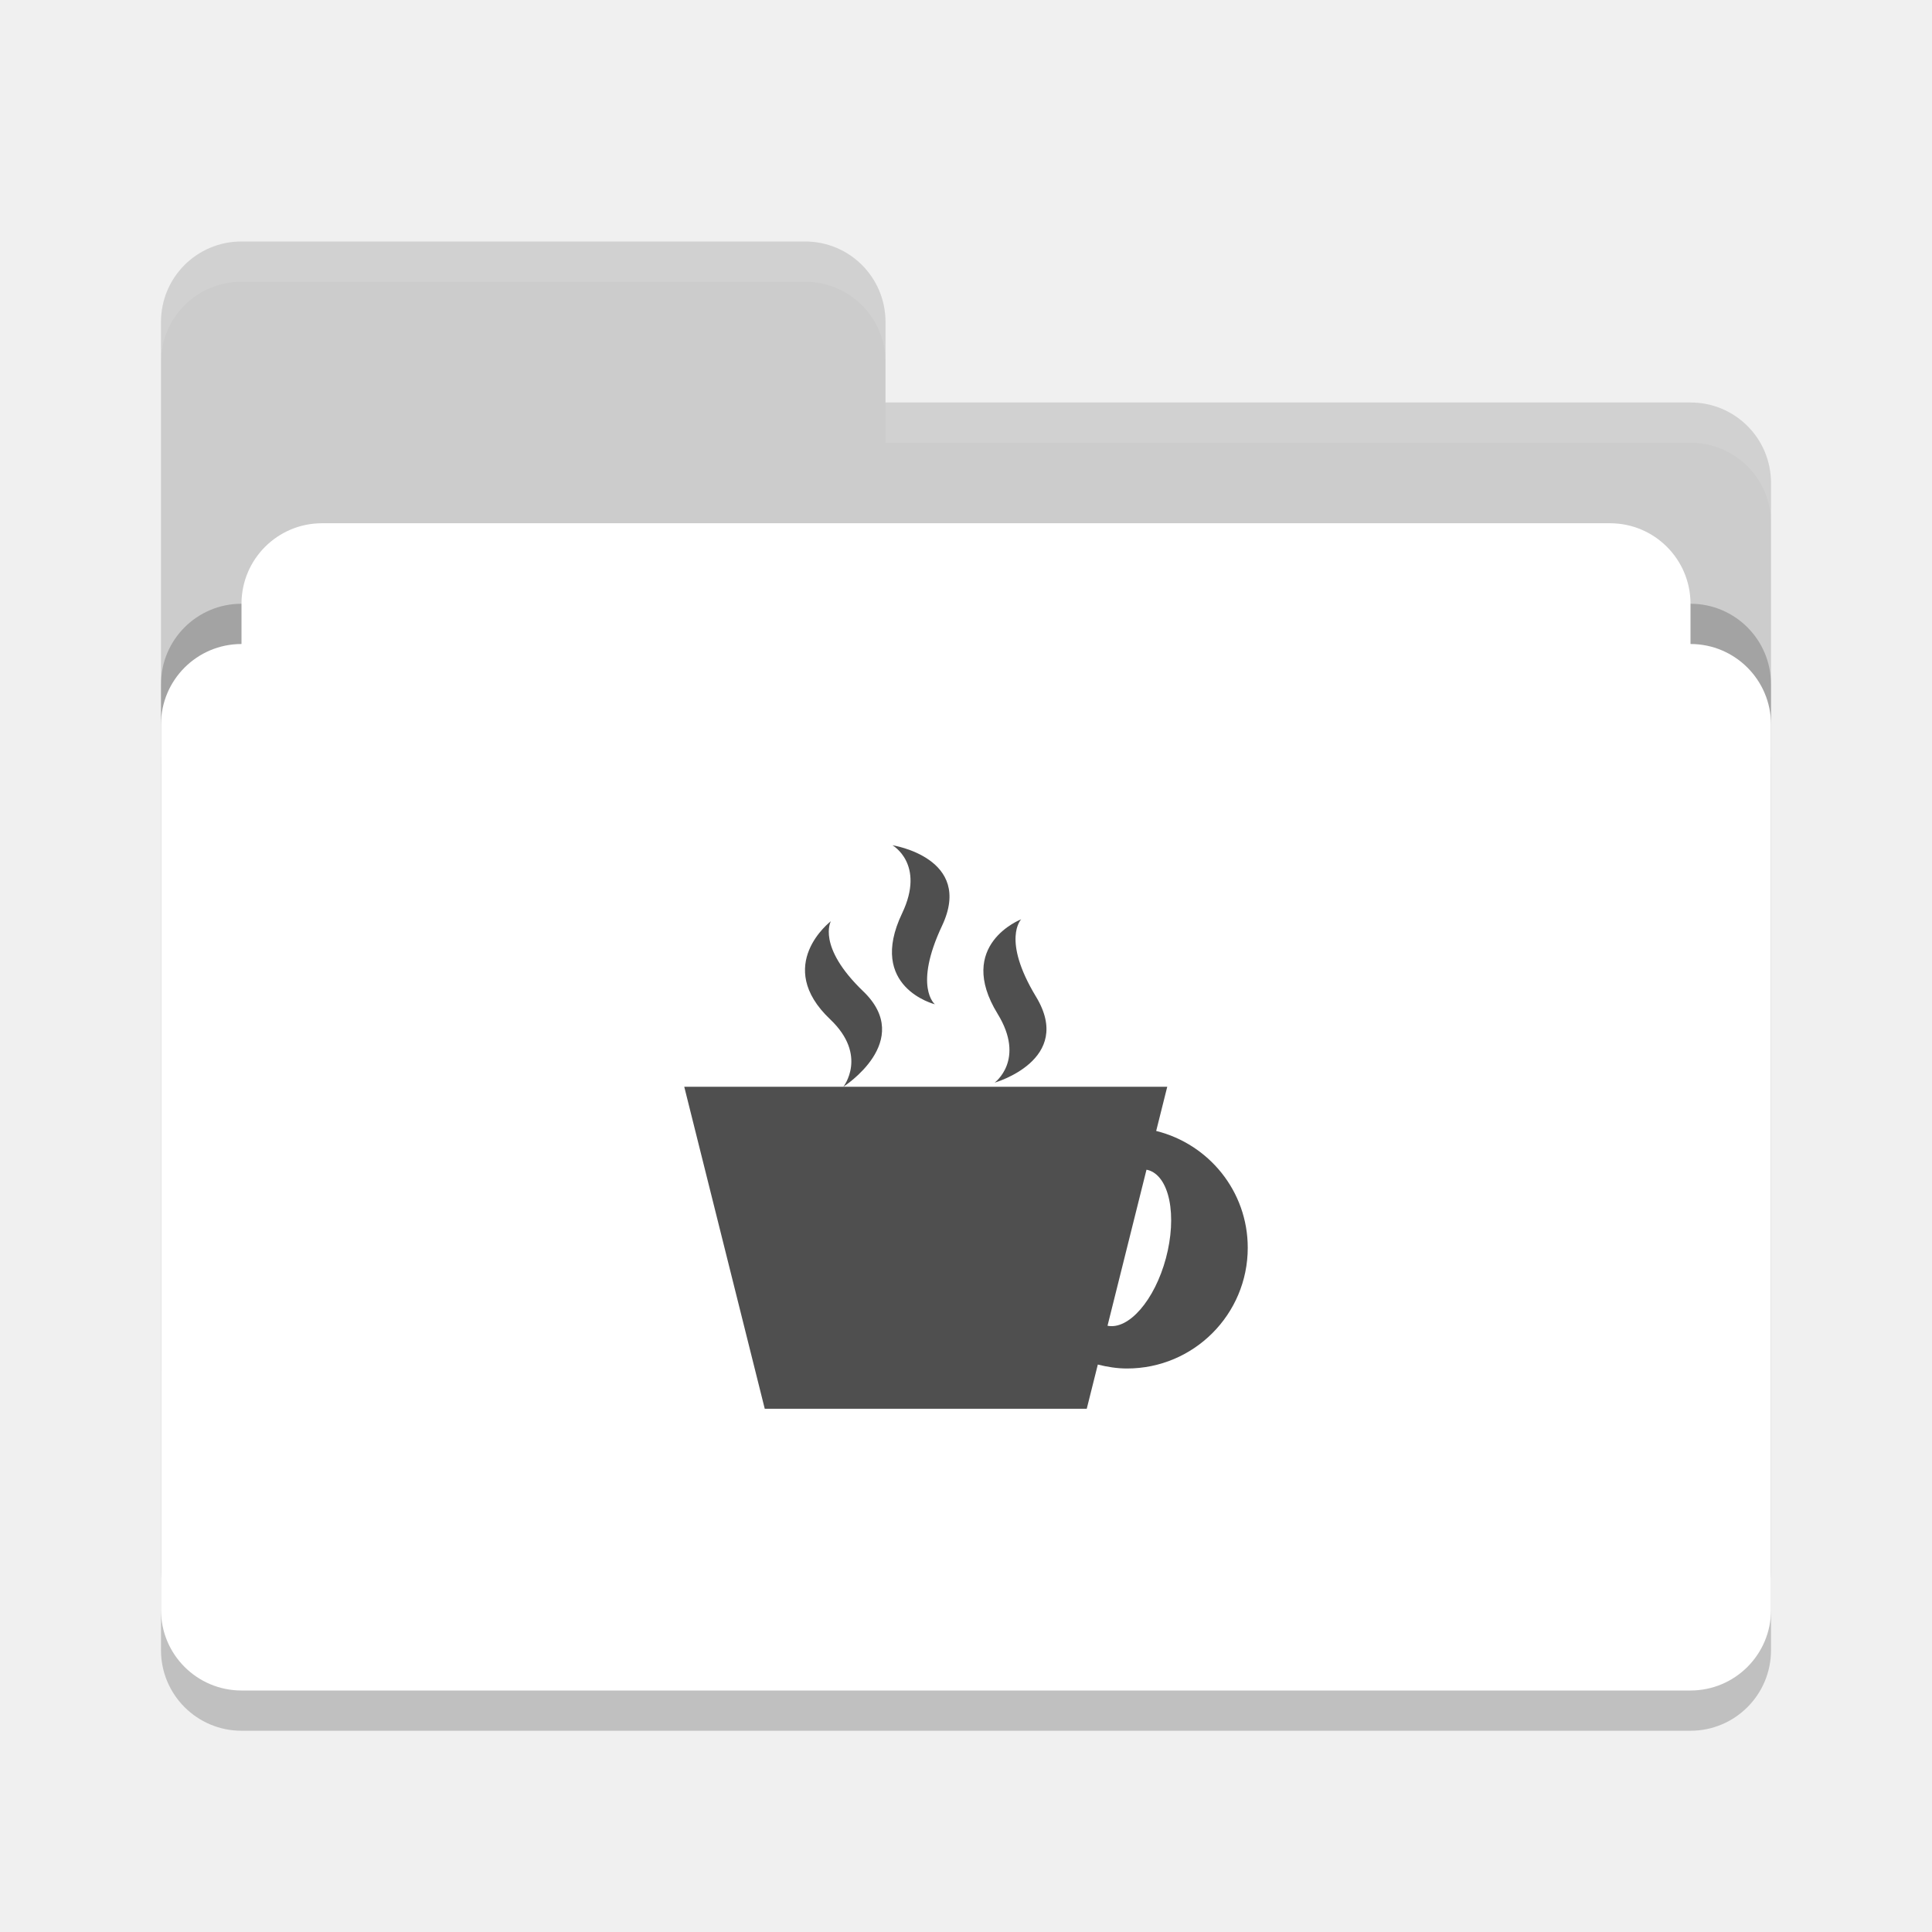
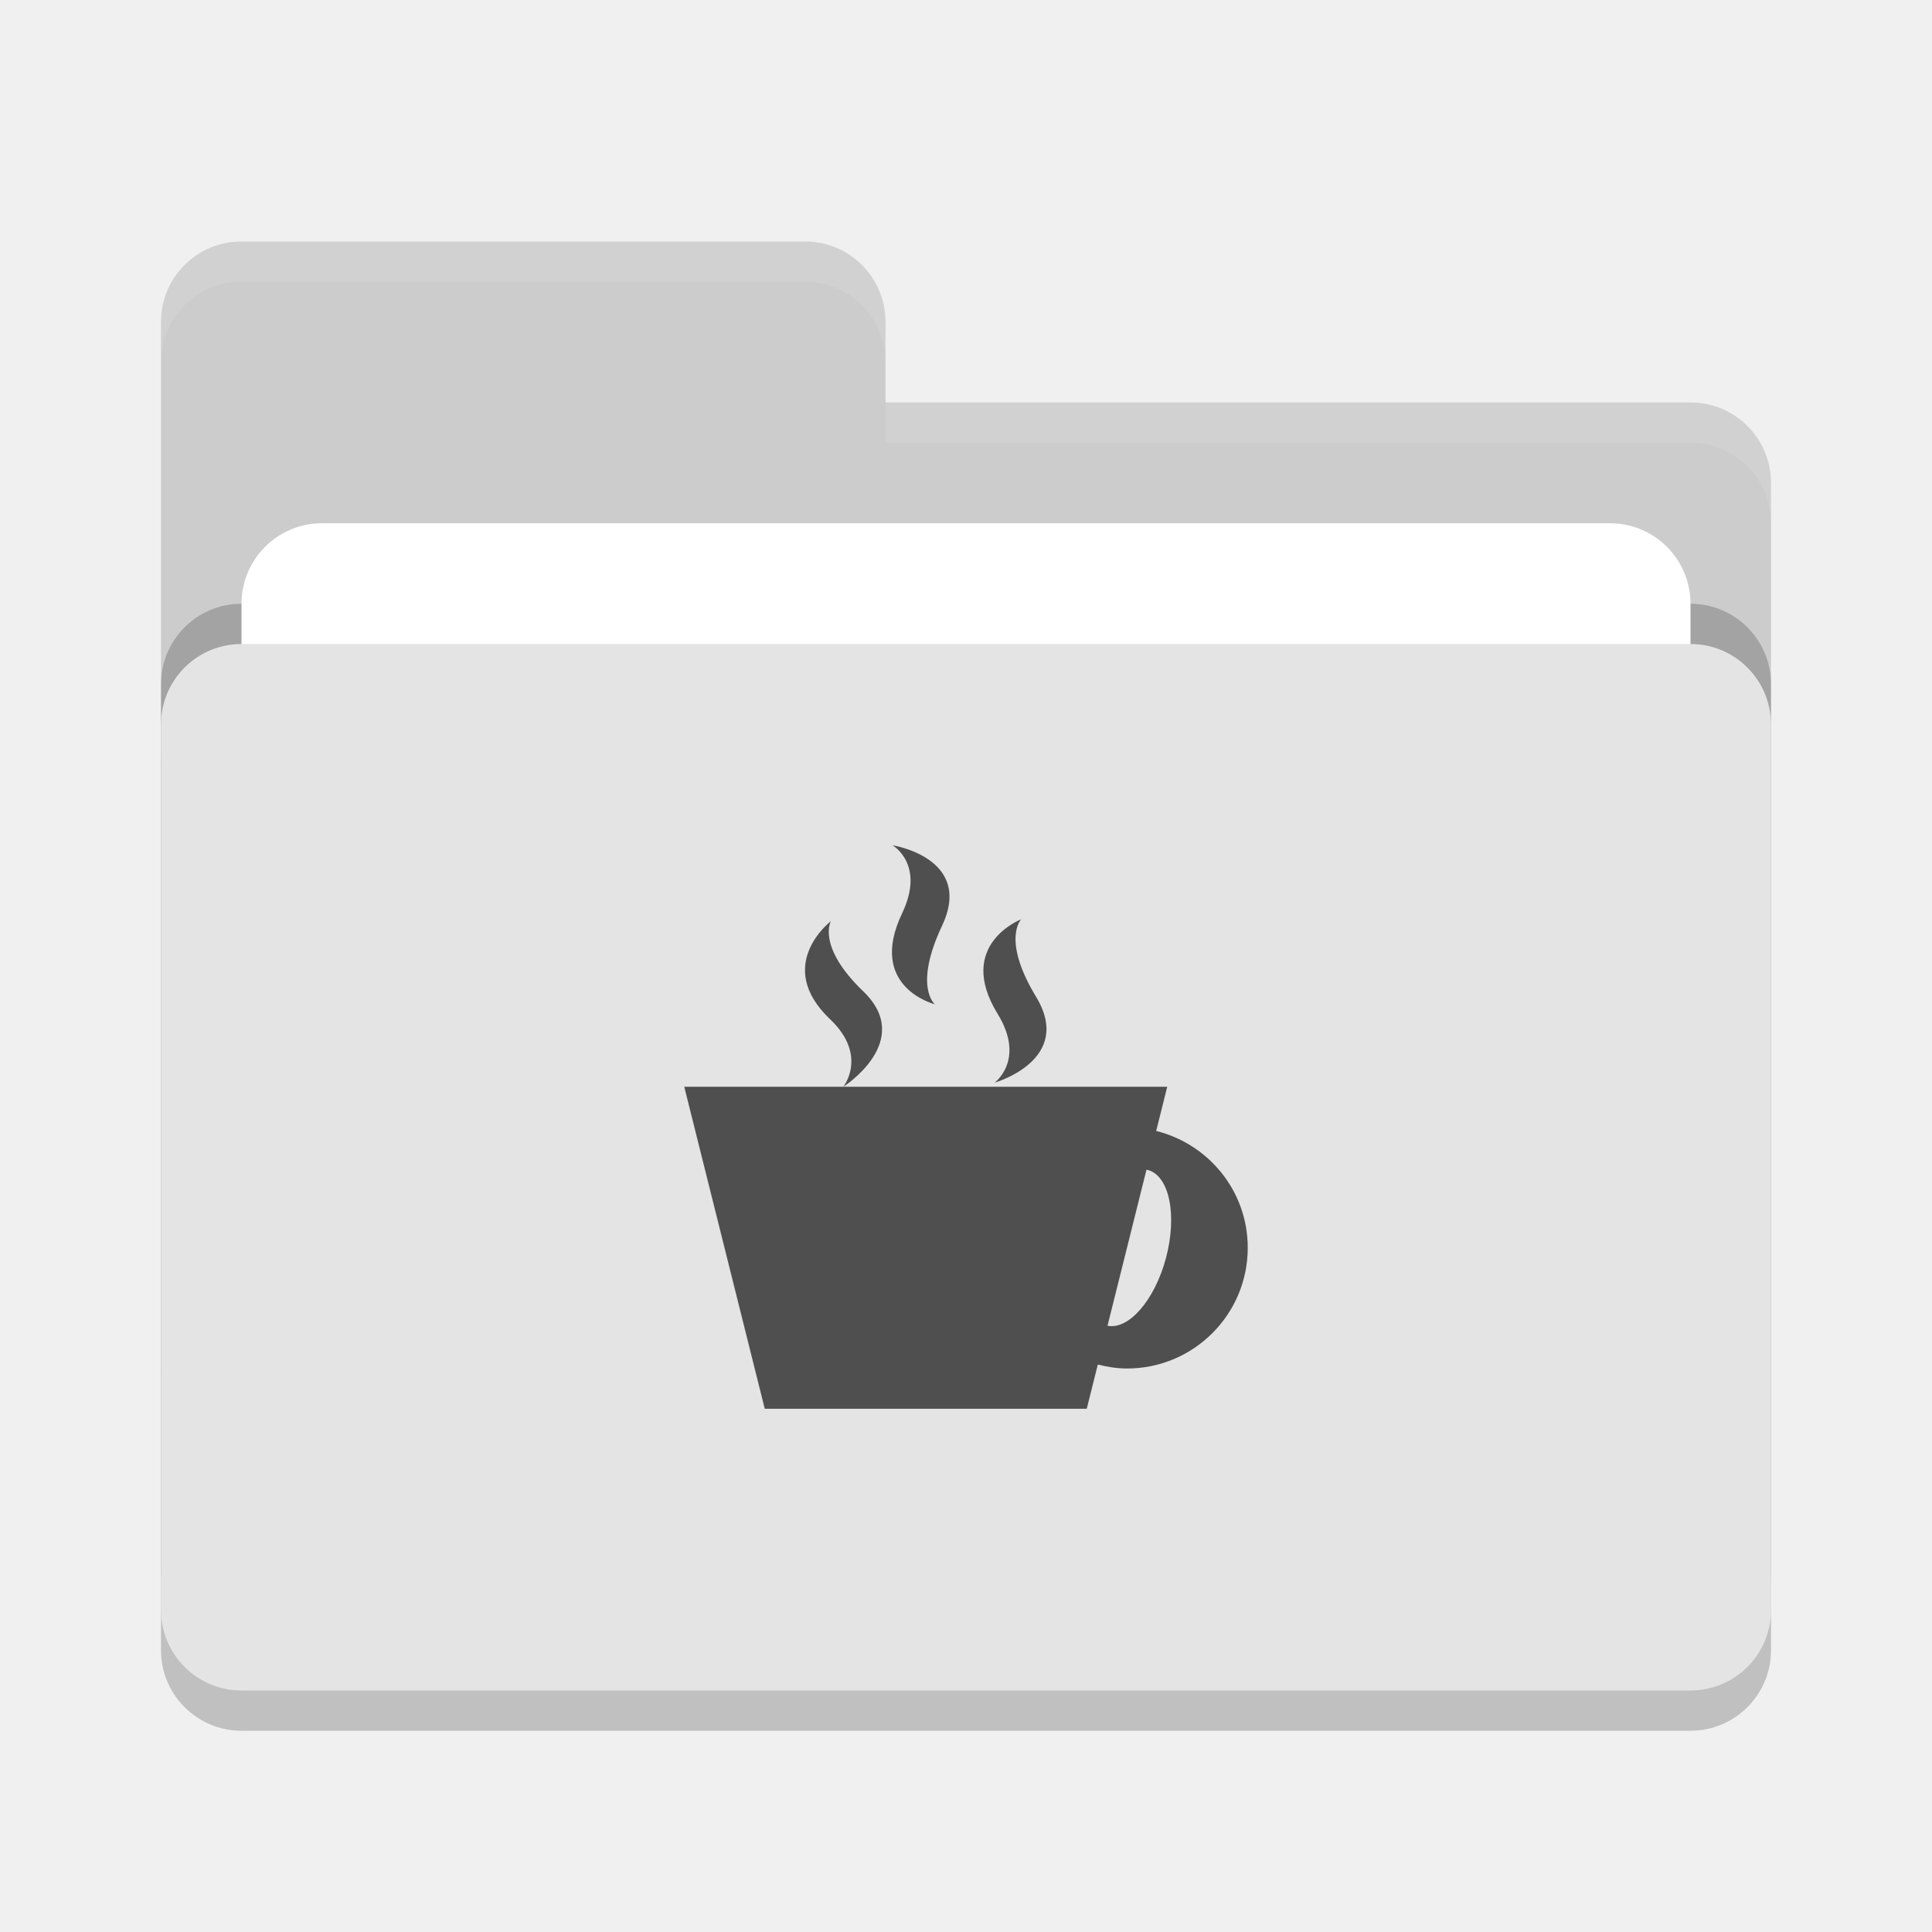
<svg xmlns="http://www.w3.org/2000/svg" width="48" height="48" version="1">
  <rect style="opacity:0.2" width="40" height="26" x="4" y="17" rx="2" ry="2" />
  <path style="fill:#cccccc" d="M 4,34 C 4,35.108 4.892,36 6,36 H 42 C 43.108,36 44,35.108 44,34 V 12 C 44,10.892 43.108,10 42,10 H 22 V 8 C 22,6.892 21.108,6 20,6 H 6 C 4.892,6 4,6.892 4,8" />
  <rect style="opacity:0.2" width="40" height="26" x="4" y="15" rx="2" ry="2" />
  <rect style="fill:#ffffff" width="36" height="16" x="6" y="13" rx="2" ry="2" />
-   <rect style="fill:#ffffff" width="40" height="26" x="4" y="16" rx="2" ry="2" />
+   <rect style="fill:#e4e4e4" width="40" height="26" x="4" y="16" rx="2" ry="2" />
  <path style="opacity:0.1;fill:#ffffff" d="M 6,6 C 4.892,6 4,6.892 4,8 V 9 C 4,7.892 4.892,7 6,7 H 20 C 21.108,7 22,7.892 22,9 V 8 C 22,6.892 21.108,6 20,6 Z M 22,10 V 11 H 42 C 43.108,11 44,11.892 44,13 V 12 C 44,10.892 43.108,10 42,10 Z" />
  <path style="fill:#4f4f4f" d="M 22.172,21 C 22.172,21 22.996,21.465 22.414,22.688 21.533,24.53 23.227,24.951 23.227,24.951 23.227,24.951 22.689,24.519 23.406,22.998 24.199,21.313 22.172,21 22.172,21 Z M 25.371,22.84 C 25.371,22.84 23.729,23.47 24.787,25.191 25.487,26.332 24.711,26.898 24.711,26.898 24.711,26.898 26.696,26.335 25.738,24.76 24.878,23.336 25.371,22.84 25.371,22.84 Z M 20.643,22.887 C 20.643,22.887 19.205,23.982 20.629,25.328 21.57,26.224 20.953,27 20.953,27 20.953,27 22.736,25.867 21.447,24.629 20.284,23.512 20.643,22.887 20.643,22.887 Z M 20.953,27 H 17 L 19,35 H 27 L 27.275,33.902 C 27.508,33.96 27.749,34 28,34 29.657,34 31,32.657 31,31 31,29.594 30.03,28.423 28.725,28.098 L 29,27 Z M 28.484,29.062 A 1,2 15 0 1 28.518,29.068 1,2 15 0 1 28.967,31.26 1,2 15 0 1 27.516,32.938 Z" />
</svg>
